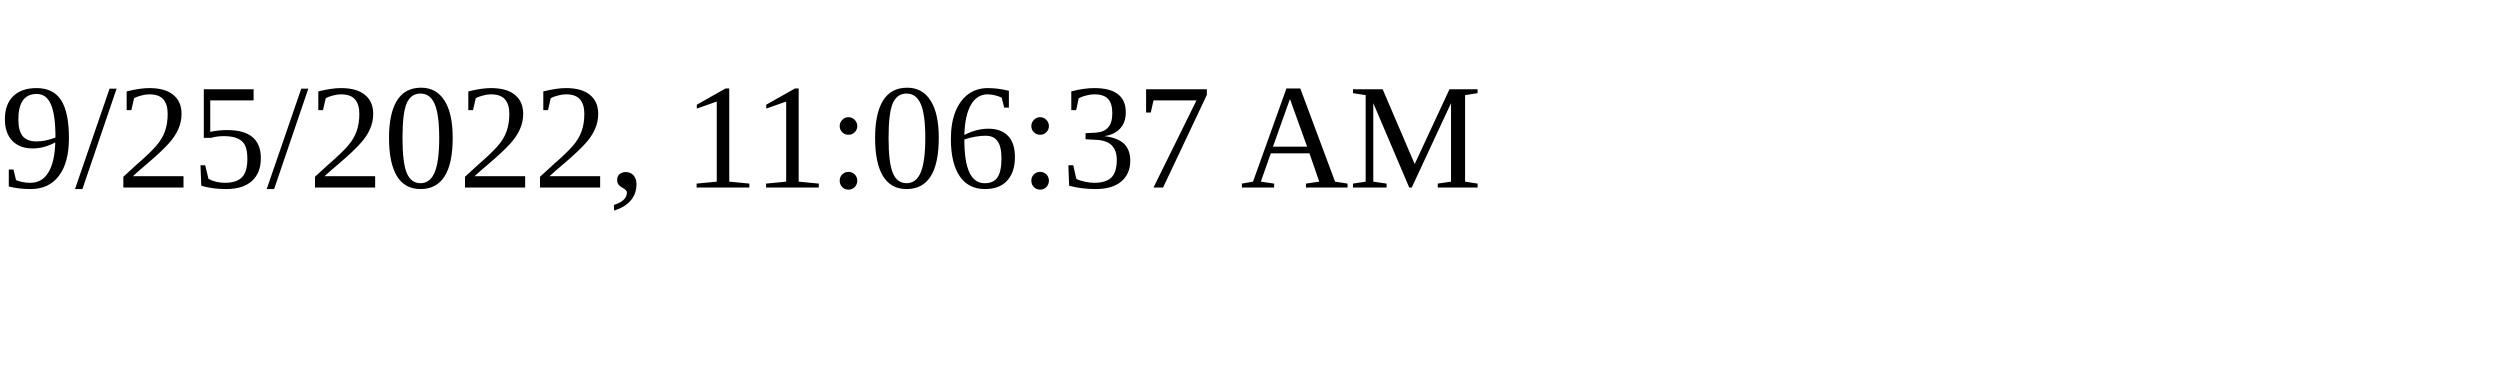
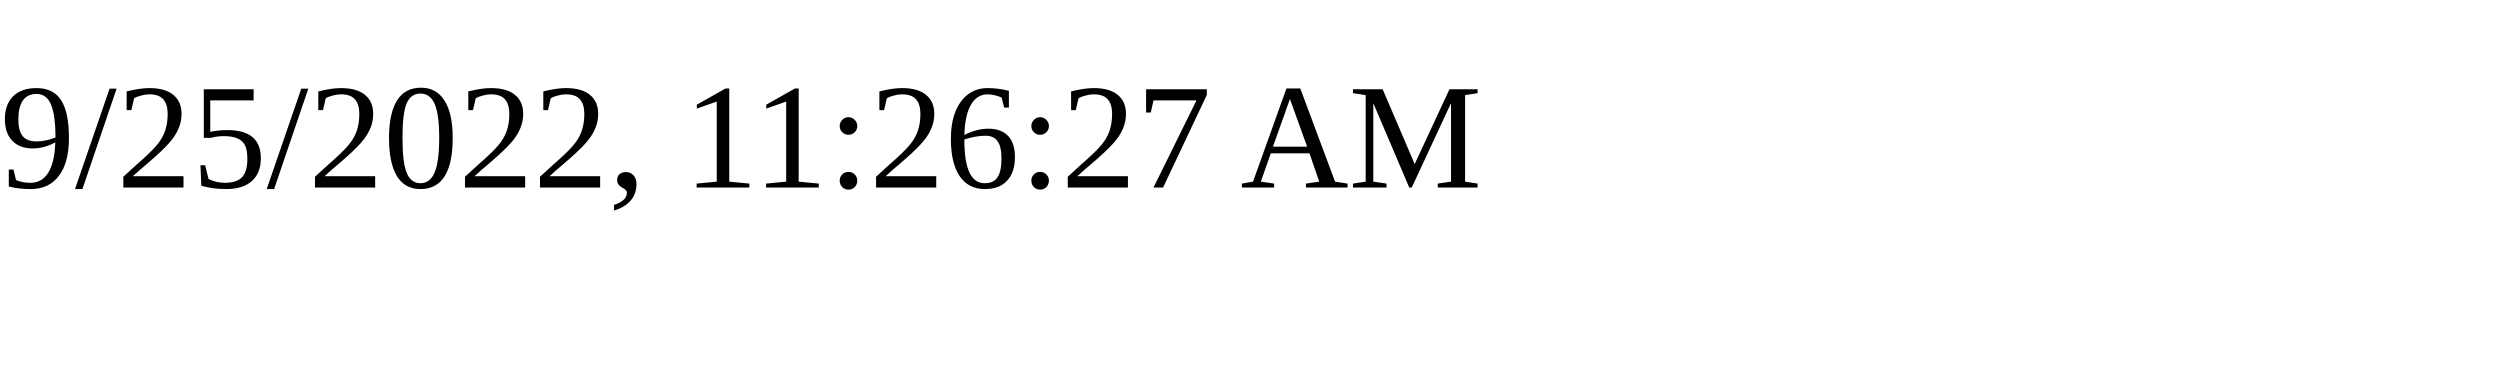
<svg xmlns="http://www.w3.org/2000/svg" height="30" width="200">
-   <text x="0" y="15">9/25/2022, 11:06:37 AM</text>
+   <text x="0" y="15">9/25/2022, 11:26:27 AM</text>
</svg>
